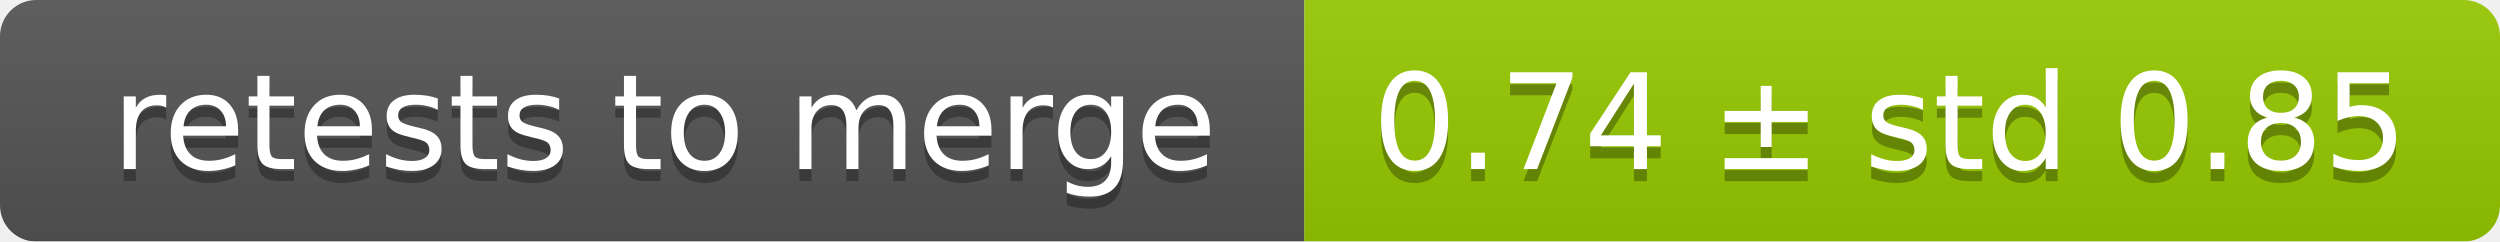
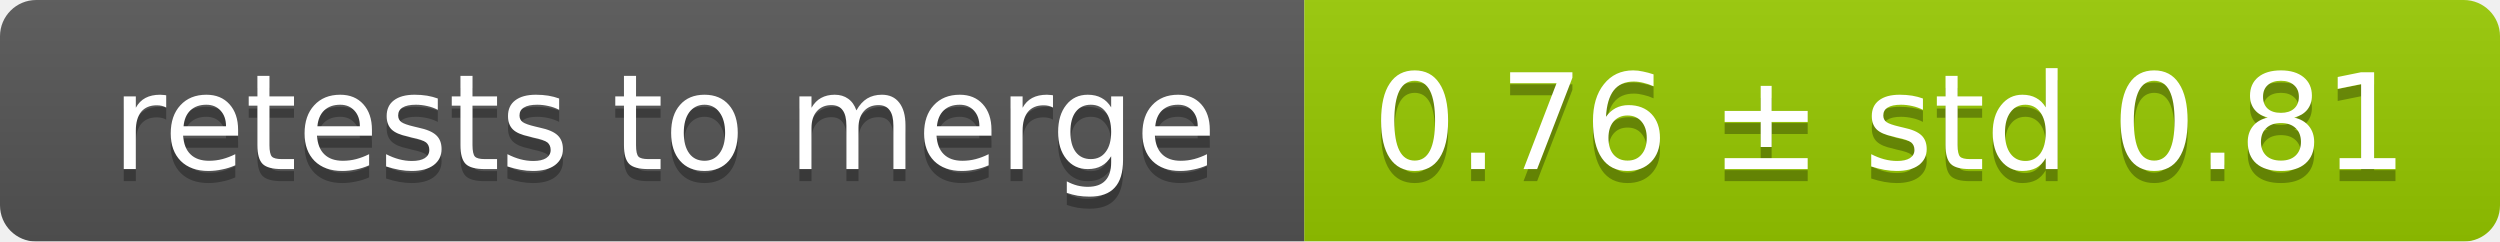
<svg xmlns="http://www.w3.org/2000/svg" width="207" height="20">
  <linearGradient id="smooth" x2="0" y2="100%">
    <stop offset="0" stop-color="#bbb" stop-opacity=".1" />
    <stop offset="1" stop-opacity=".1" />
  </linearGradient>
  <mask id="round">
    <rect width="207" height="20" rx="3" fill="#fff" />
  </mask>
  <g mask="url(#round)">
    <rect width="108" height="20" fill="#555" />
    <rect x="108" width="99" height="20" fill="#97ca00" />
    <rect width="207" height="20" fill="url(#smooth)" />
  </g>
  <g fill="#fff" text-anchor="middle" font-family="DejaVu Sans,Verdana,Geneva,sans-serif" font-size="11">
    <text x="55" y="15" fill="#010101" fill-opacity=".3">retests to merge</text>
    <text x="55" y="14">retests to merge</text>
-     <text x="156.5" y="15" fill="#010101" fill-opacity=".3">0.74 ± std 0.85</text>
-     <text x="156.5" y="14">0.74 ± std 0.85</text>
+     <text x="156.5" y="15" fill="#010101" fill-opacity=".3">0.76 ± std 0.81</text>
+     <text x="156.5" y="14">0.76 ± std 0.81</text>
  </g>
</svg>
